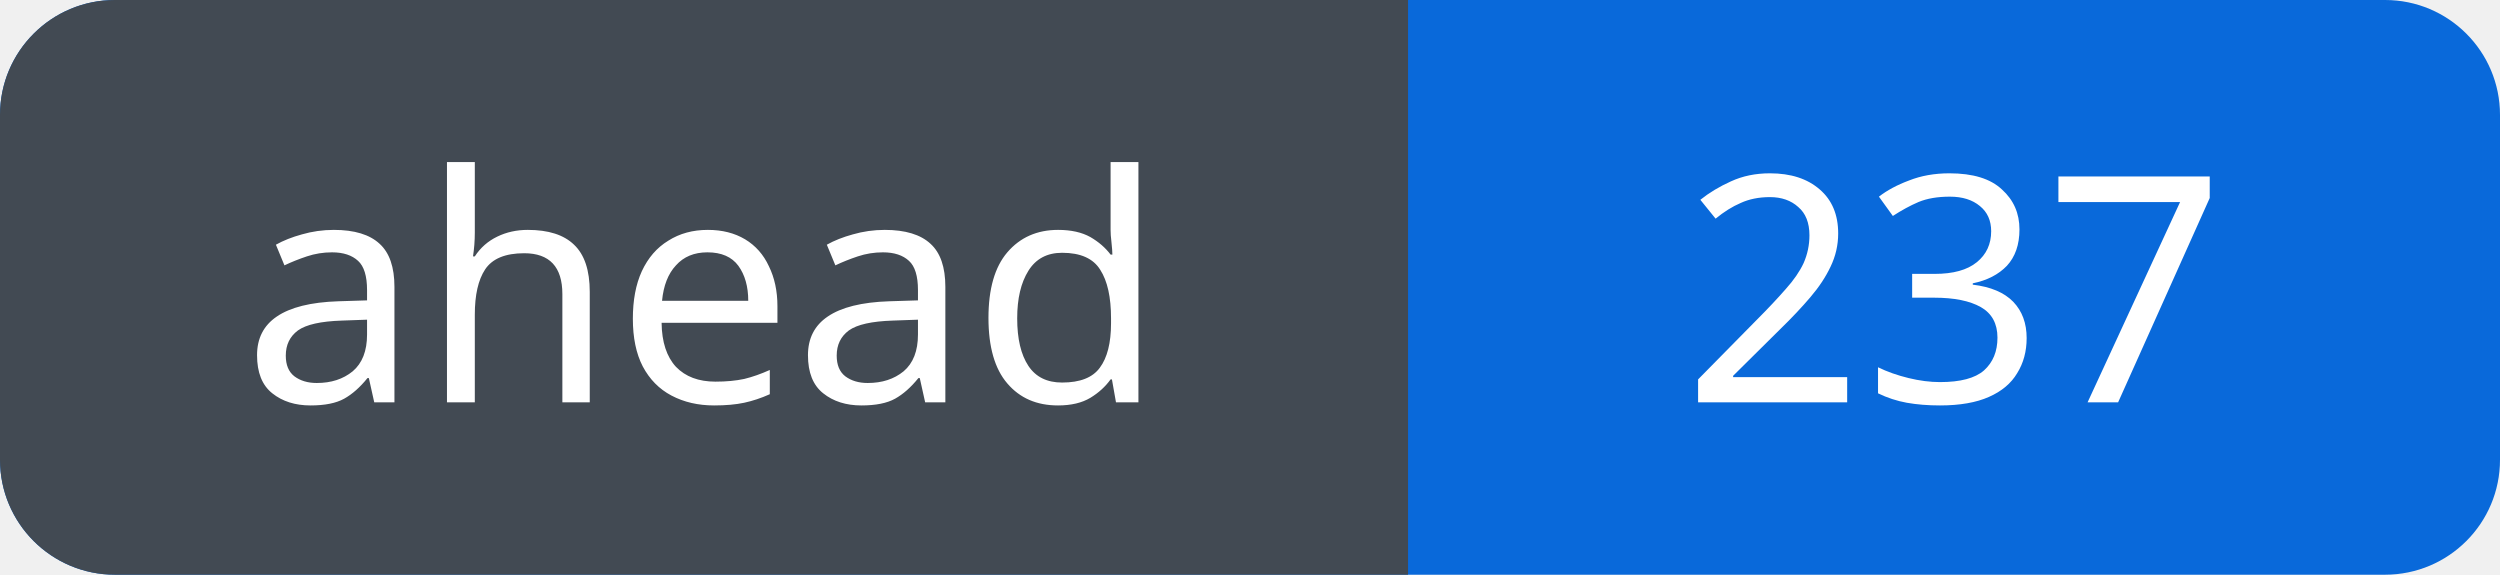
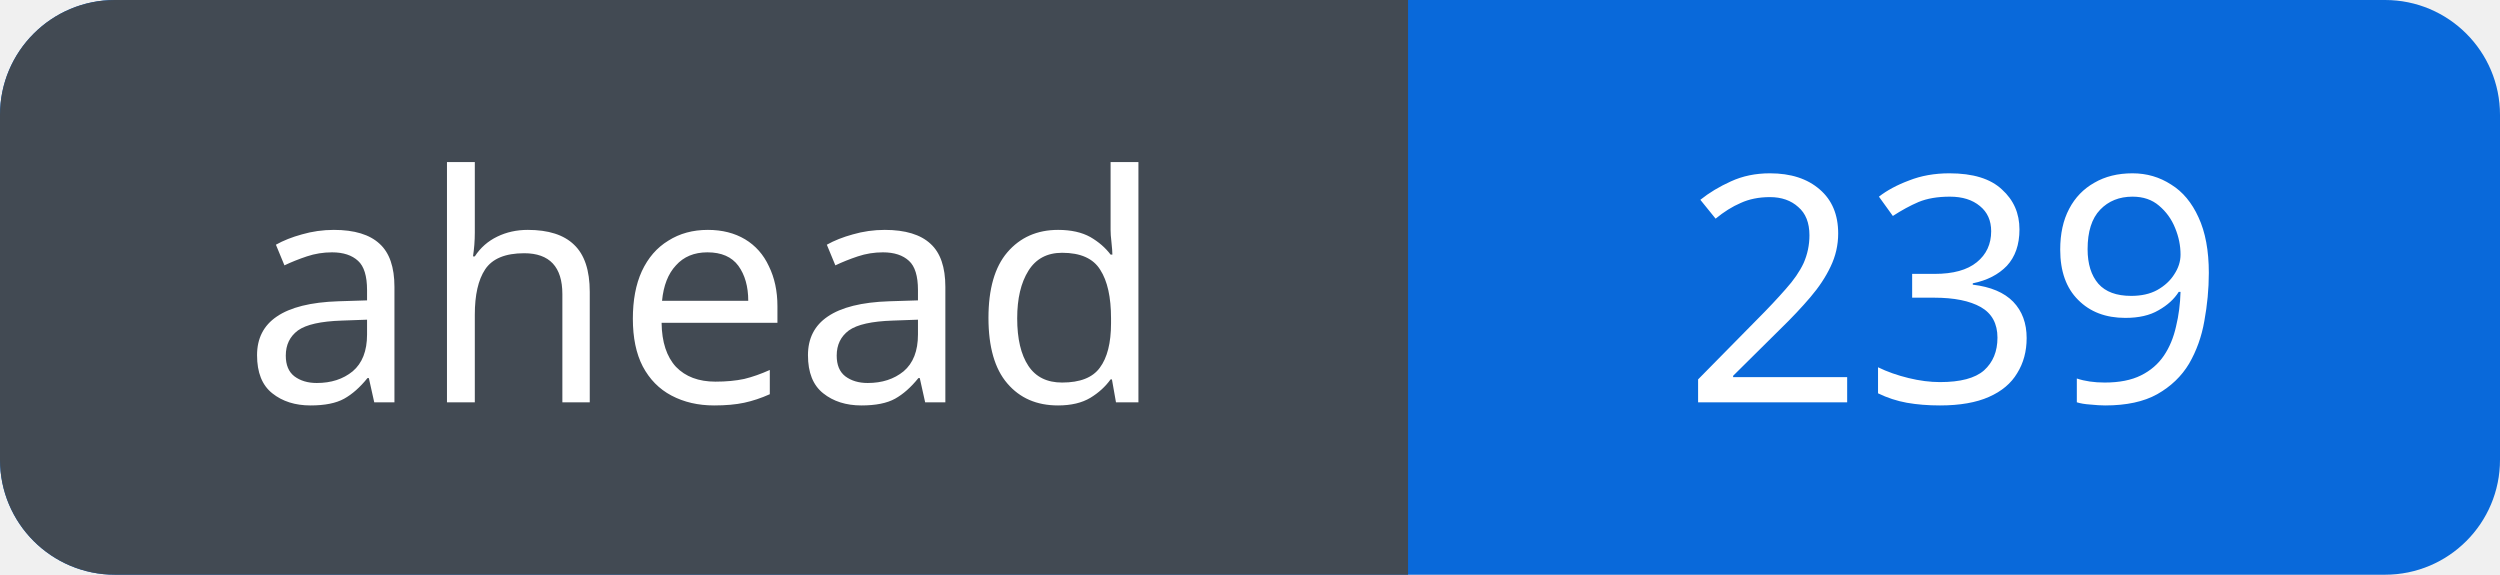
<svg xmlns="http://www.w3.org/2000/svg" width="87" height="20" viewBox="0 0 87 20" role="img" aria-labelledby="title">
  <defs>
    <clipPath id="badge">
      <rect width="87" height="20" rx="4" />
    </clipPath>
  </defs>
  <g clip-path="url(#badge)">
    <rect width="87" height="20" fill="#0969da" />
    <rect width="49" height="20" fill="#424a53" />
  </g>
  <g fill="#fff" font-family="Verdana, sans-serif" font-size="11" text-anchor="middle">
    <text x="24.5" y="14">ahead</text>
-     <text x="68.0" y="14">237</text>
+     <text x="68.0" y="14">239</text>
  </g>
</svg>
